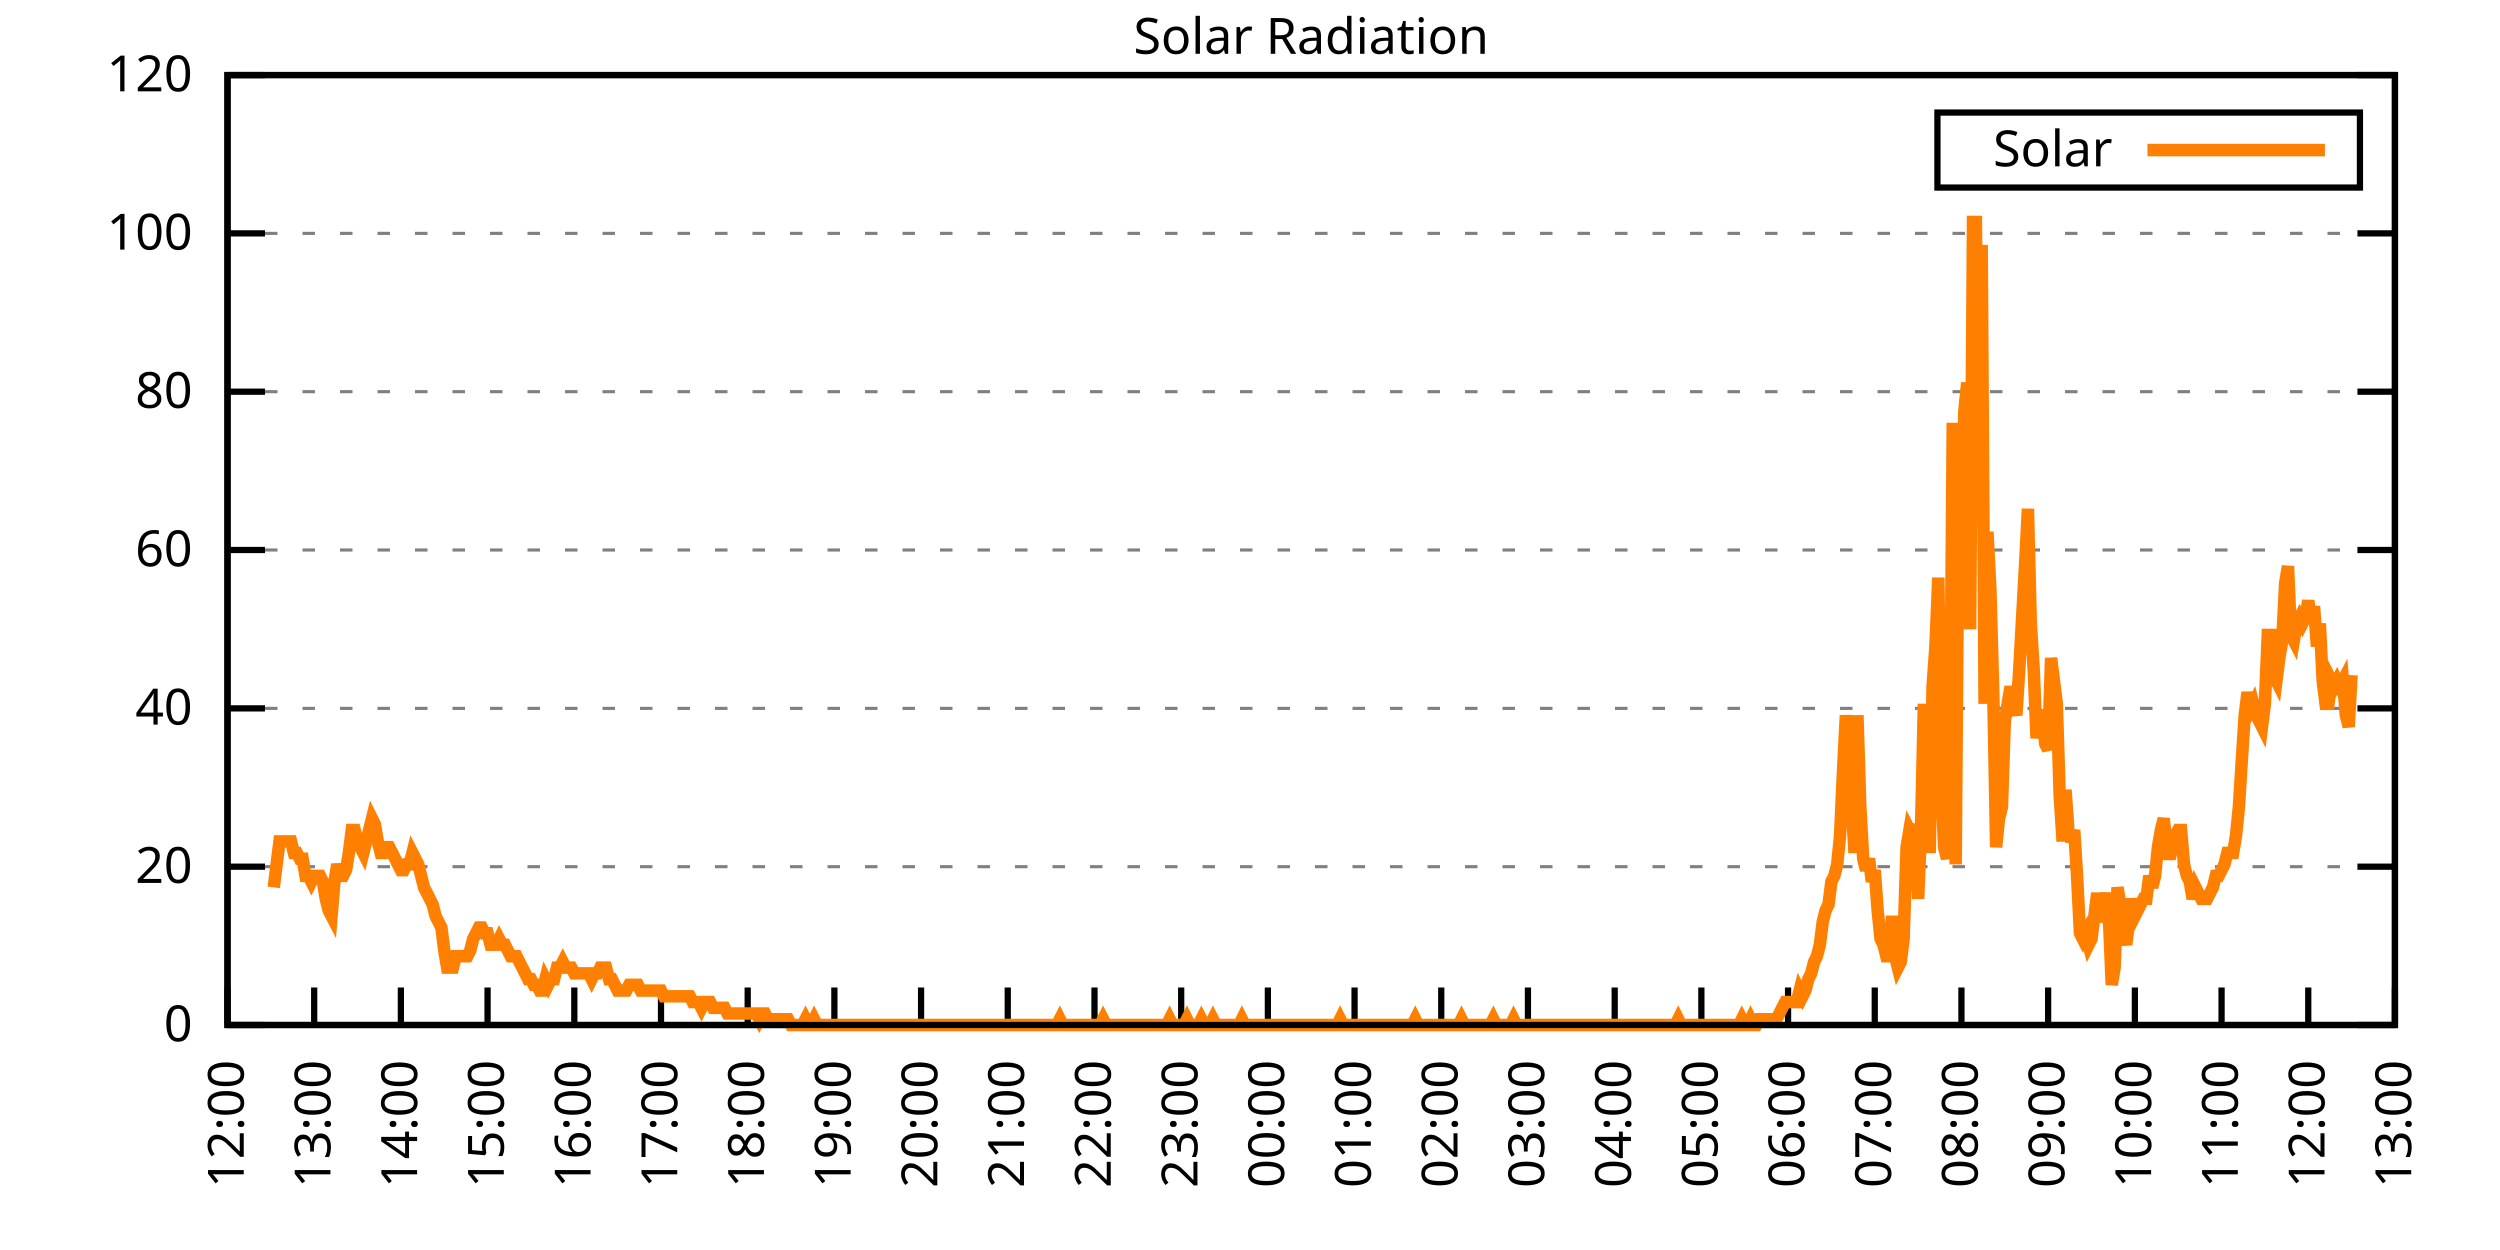
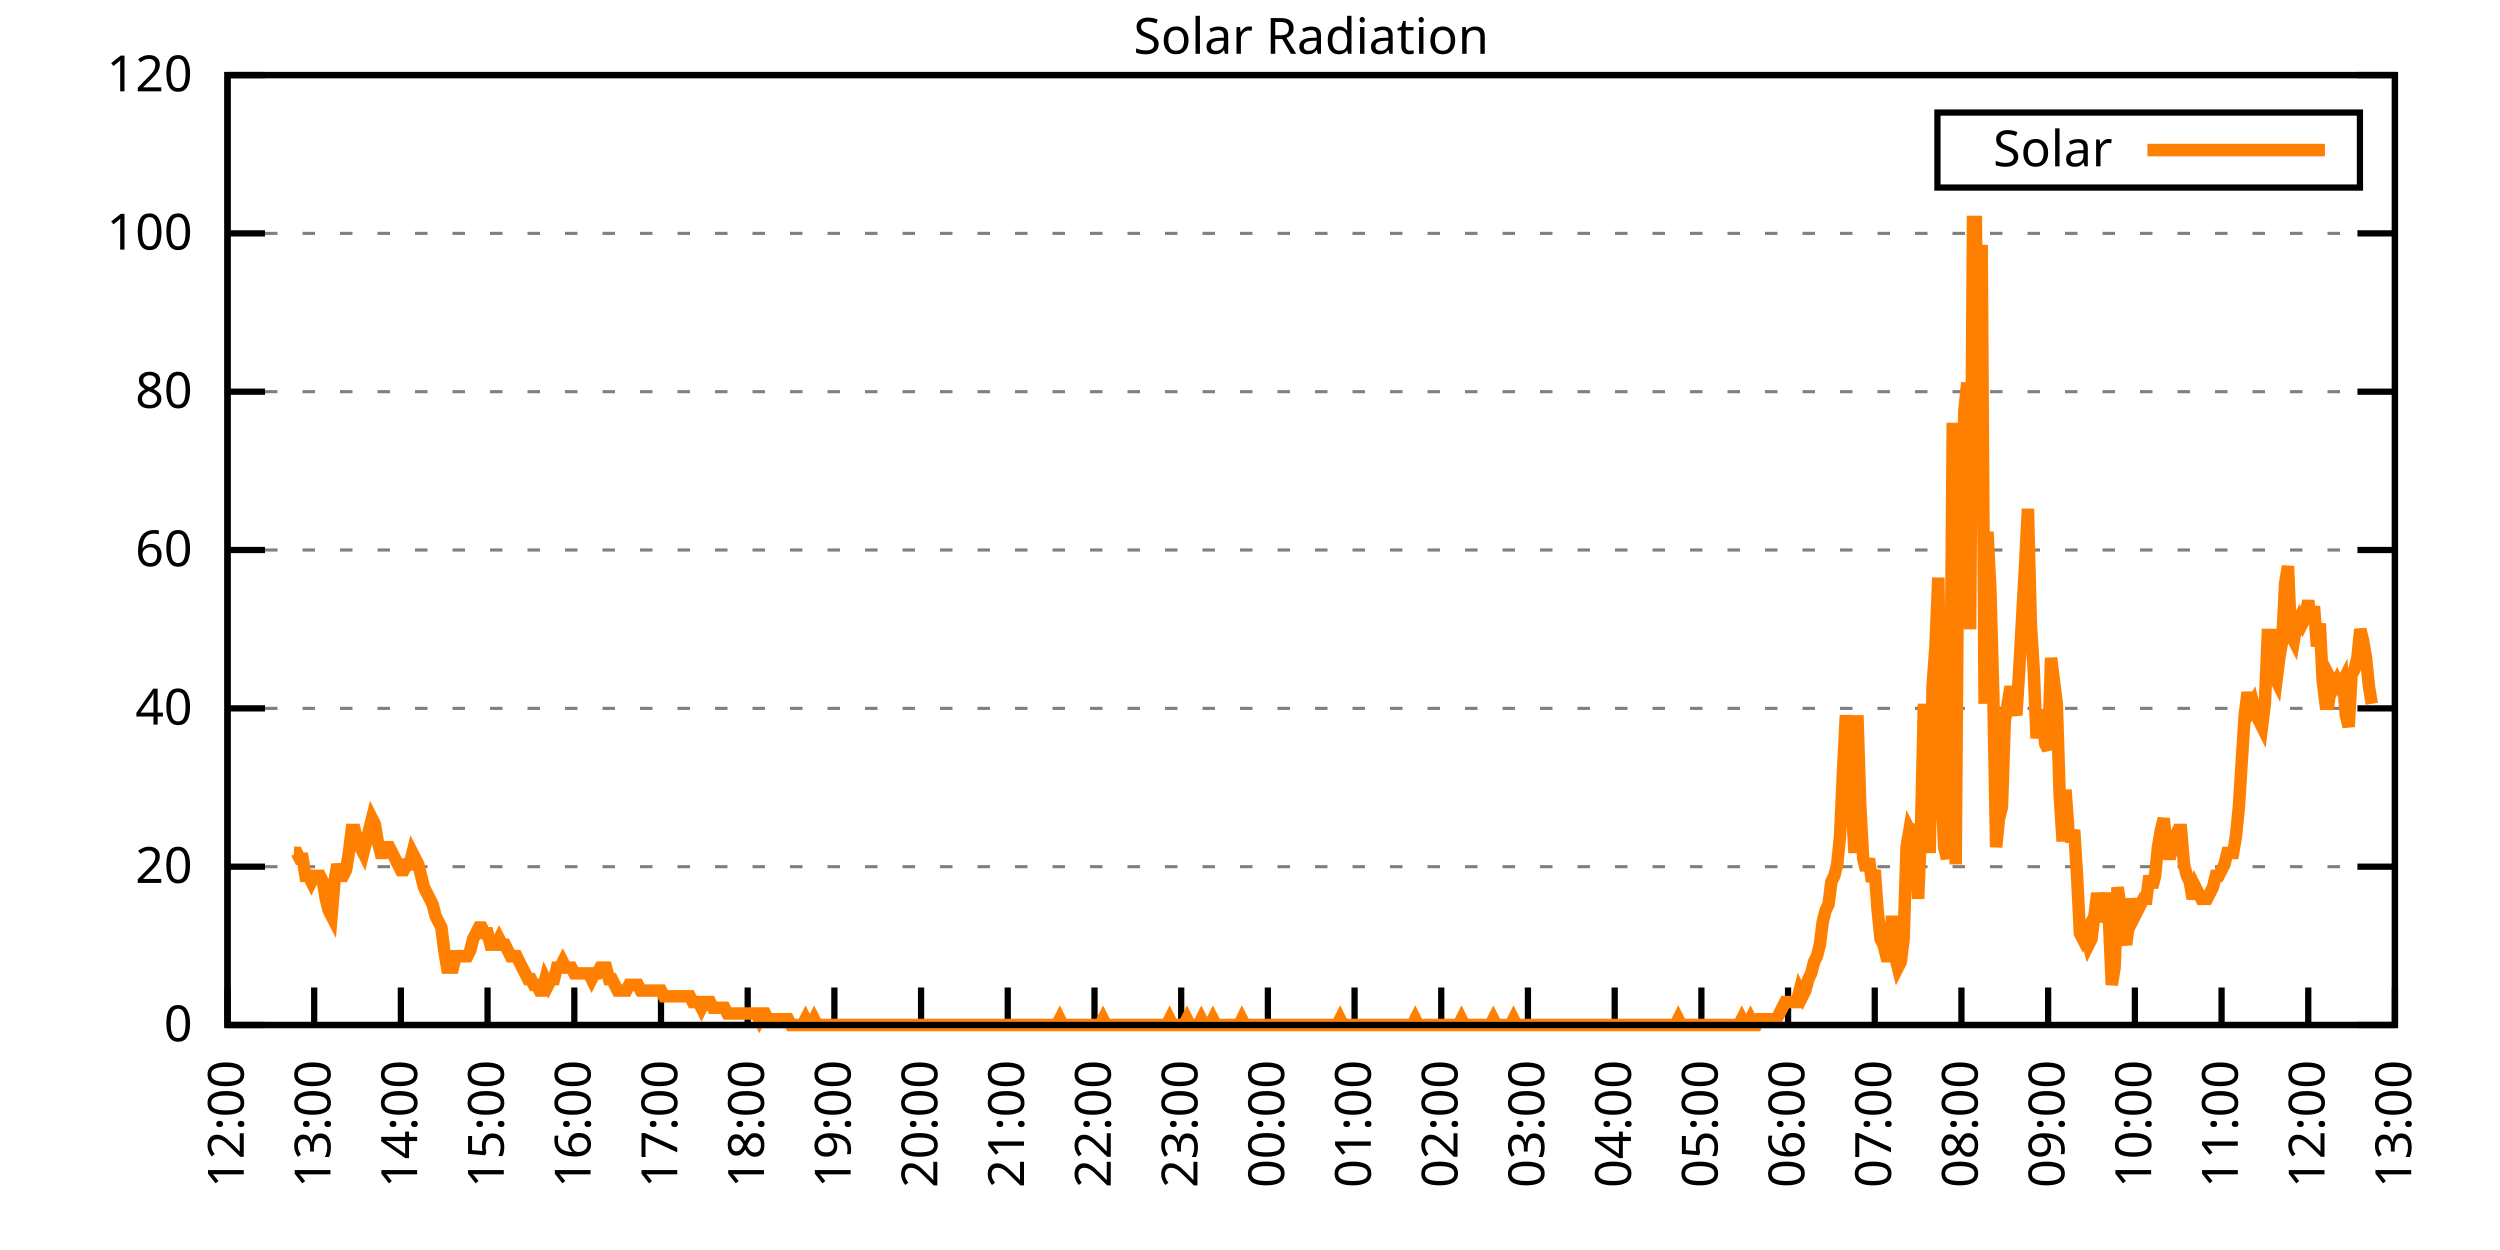
<svg xmlns="http://www.w3.org/2000/svg" xmlns:xlink="http://www.w3.org/1999/xlink" width="400" height="200" viewBox="0 0 400 200">
  <g id="gnuplot_canvas">
    <rect x="0" y="0" width="400" height="200" fill="none" />
    <defs>
      <circle id="gpDot" r="0.5" stroke-width="0.5" stroke="currentColor" />
      <path id="gpPt0" stroke-width="0.333" stroke="currentColor" d="M-1,0 h2 M0,-1 v2" />
      <path id="gpPt1" stroke-width="0.333" stroke="currentColor" d="M-1,-1 L1,1 M1,-1 L-1,1" />
      <path id="gpPt2" stroke-width="0.333" stroke="currentColor" d="M-1,0 L1,0 M0,-1 L0,1 M-1,-1 L1,1 M-1,1 L1,-1" />
      <rect id="gpPt3" stroke-width="0.333" stroke="currentColor" x="-1" y="-1" width="2" height="2" />
      <rect id="gpPt4" stroke-width="0.333" stroke="currentColor" fill="currentColor" x="-1" y="-1" width="2" height="2" />
      <circle id="gpPt5" stroke-width="0.333" stroke="currentColor" cx="0" cy="0" r="1" />
      <use xlink:href="#gpPt5" id="gpPt6" fill="currentColor" stroke="none" />
      <path id="gpPt7" stroke-width="0.333" stroke="currentColor" d="M0,-1.33 L-1.33,0.67 L1.33,0.67 z" />
      <use xlink:href="#gpPt7" id="gpPt8" fill="currentColor" stroke="none" />
      <use xlink:href="#gpPt7" id="gpPt9" stroke="currentColor" transform="rotate(180)" />
      <use xlink:href="#gpPt9" id="gpPt10" fill="currentColor" stroke="none" />
      <use xlink:href="#gpPt3" id="gpPt11" stroke="currentColor" transform="rotate(45)" />
      <use xlink:href="#gpPt11" id="gpPt12" fill="currentColor" stroke="none" />
      <path id="gpPt13" stroke-width="0.333" stroke="currentColor" d="M0,1.330 L1.265,0.411 L0.782,-1.067 L-0.782,-1.076 L-1.265,0.411 z" />
      <use xlink:href="#gpPt13" id="gpPt14" fill="currentColor" stroke="none" />
      <filter id="textbox" filterUnits="objectBoundingBox" x="0" y="0" height="1" width="1">
        <feFlood flood-color="white" flood-opacity="1" result="bgnd" />
        <feComposite in="SourceGraphic" in2="bgnd" operator="atop" />
      </filter>
      <filter id="greybox" filterUnits="objectBoundingBox" x="0" y="0" height="1" width="1">
        <feFlood flood-color="lightgrey" flood-opacity="1" result="grey" />
        <feComposite in="SourceGraphic" in2="grey" operator="atop" />
      </filter>
    </defs>
    <g fill="none" color="white" stroke="currentColor" stroke-width="1.00" stroke-linecap="butt" stroke-linejoin="miter">
</g>
    <g fill="none" color="black" stroke="currentColor" stroke-width="1.00" stroke-linecap="butt" stroke-linejoin="miter">
      <g stroke="none" shape-rendering="crispEdges">
        <polygon fill="rgb(255, 255, 255)" points="36.40,164.00 383.18,164.00 383.18,12.02 36.40,12.02 " />
      </g>
    </g>
    <g fill="none" color="black" stroke="currentColor" stroke-width="1.00" stroke-linecap="butt" stroke-linejoin="miter">
</g>
    <g fill="none" color="black" stroke="black" stroke-width="0.50" stroke-linecap="butt" stroke-linejoin="miter">
</g>
    <g fill="none" color="gray" stroke="currentColor" stroke-width="0.50" stroke-linecap="butt" stroke-linejoin="miter">
      <path stroke="gray" stroke-dasharray="2,4" class="gridline" d="M36.40,164.00 L383.19,164.00  " />
    </g>
    <g fill="none" color="gray" stroke="gray" stroke-width="1.00" stroke-linecap="butt" stroke-linejoin="miter">
</g>
    <g fill="none" color="black" stroke="currentColor" stroke-width="1.00" stroke-linecap="butt" stroke-linejoin="miter">
      <path stroke="black" d="M36.40,164.00 L42.40,164.00 M383.19,164.00 L377.19,164.00  " />
      <g transform="translate(30.80,166.60)" stroke="none" fill="black" font-family="Sans" font-size="8.00" text-anchor="end">
        <text>
          <tspan font-family="Sans"> 0</tspan>
        </text>
      </g>
    </g>
    <g fill="none" color="black" stroke="currentColor" stroke-width="1.00" stroke-linecap="butt" stroke-linejoin="miter">
</g>
    <g fill="none" color="black" stroke="black" stroke-width="0.50" stroke-linecap="butt" stroke-linejoin="miter">
</g>
    <g fill="none" color="gray" stroke="currentColor" stroke-width="0.50" stroke-linecap="butt" stroke-linejoin="miter">
      <path stroke="gray" stroke-dasharray="2,4" class="gridline" d="M36.40,138.67 L383.19,138.67  " />
    </g>
    <g fill="none" color="gray" stroke="gray" stroke-width="1.00" stroke-linecap="butt" stroke-linejoin="miter">
</g>
    <g fill="none" color="black" stroke="currentColor" stroke-width="1.00" stroke-linecap="butt" stroke-linejoin="miter">
      <path stroke="black" d="M36.40,138.67 L42.40,138.67 M383.19,138.67 L377.19,138.67  " />
      <g transform="translate(30.80,141.27)" stroke="none" fill="black" font-family="Sans" font-size="8.00" text-anchor="end">
        <text>
          <tspan font-family="Sans"> 20</tspan>
        </text>
      </g>
    </g>
    <g fill="none" color="black" stroke="currentColor" stroke-width="1.00" stroke-linecap="butt" stroke-linejoin="miter">
</g>
    <g fill="none" color="black" stroke="black" stroke-width="0.50" stroke-linecap="butt" stroke-linejoin="miter">
</g>
    <g fill="none" color="gray" stroke="currentColor" stroke-width="0.50" stroke-linecap="butt" stroke-linejoin="miter">
      <path stroke="gray" stroke-dasharray="2,4" class="gridline" d="M36.40,113.34 L383.19,113.34  " />
    </g>
    <g fill="none" color="gray" stroke="gray" stroke-width="1.00" stroke-linecap="butt" stroke-linejoin="miter">
</g>
    <g fill="none" color="black" stroke="currentColor" stroke-width="1.00" stroke-linecap="butt" stroke-linejoin="miter">
      <path stroke="black" d="M36.40,113.34 L42.40,113.34 M383.19,113.34 L377.19,113.34  " />
      <g transform="translate(30.80,115.94)" stroke="none" fill="black" font-family="Sans" font-size="8.00" text-anchor="end">
        <text>
          <tspan font-family="Sans"> 40</tspan>
        </text>
      </g>
    </g>
    <g fill="none" color="black" stroke="currentColor" stroke-width="1.00" stroke-linecap="butt" stroke-linejoin="miter">
</g>
    <g fill="none" color="black" stroke="black" stroke-width="0.50" stroke-linecap="butt" stroke-linejoin="miter">
</g>
    <g fill="none" color="gray" stroke="currentColor" stroke-width="0.50" stroke-linecap="butt" stroke-linejoin="miter">
      <path stroke="gray" stroke-dasharray="2,4" class="gridline" d="M36.40,88.00 L383.19,88.00  " />
    </g>
    <g fill="none" color="gray" stroke="gray" stroke-width="1.00" stroke-linecap="butt" stroke-linejoin="miter">
</g>
    <g fill="none" color="black" stroke="currentColor" stroke-width="1.00" stroke-linecap="butt" stroke-linejoin="miter">
      <path stroke="black" d="M36.40,88.00 L42.40,88.00 M383.19,88.00 L377.19,88.00  " />
      <g transform="translate(30.80,90.60)" stroke="none" fill="black" font-family="Sans" font-size="8.00" text-anchor="end">
        <text>
          <tspan font-family="Sans"> 60</tspan>
        </text>
      </g>
    </g>
    <g fill="none" color="black" stroke="currentColor" stroke-width="1.00" stroke-linecap="butt" stroke-linejoin="miter">
</g>
    <g fill="none" color="black" stroke="black" stroke-width="0.50" stroke-linecap="butt" stroke-linejoin="miter">
</g>
    <g fill="none" color="gray" stroke="currentColor" stroke-width="0.50" stroke-linecap="butt" stroke-linejoin="miter">
      <path stroke="gray" stroke-dasharray="2,4" class="gridline" d="M36.40,62.67 L383.19,62.67  " />
    </g>
    <g fill="none" color="gray" stroke="gray" stroke-width="1.00" stroke-linecap="butt" stroke-linejoin="miter">
</g>
    <g fill="none" color="black" stroke="currentColor" stroke-width="1.00" stroke-linecap="butt" stroke-linejoin="miter">
      <path stroke="black" d="M36.40,62.67 L42.40,62.67 M383.19,62.67 L377.19,62.67  " />
      <g transform="translate(30.80,65.27)" stroke="none" fill="black" font-family="Sans" font-size="8.00" text-anchor="end">
        <text>
          <tspan font-family="Sans"> 80</tspan>
        </text>
      </g>
    </g>
    <g fill="none" color="black" stroke="currentColor" stroke-width="1.00" stroke-linecap="butt" stroke-linejoin="miter">
</g>
    <g fill="none" color="black" stroke="black" stroke-width="0.50" stroke-linecap="butt" stroke-linejoin="miter">
</g>
    <g fill="none" color="gray" stroke="currentColor" stroke-width="0.50" stroke-linecap="butt" stroke-linejoin="miter">
      <path stroke="gray" stroke-dasharray="2,4" class="gridline" d="M36.40,37.34 L383.19,37.34  " />
    </g>
    <g fill="none" color="gray" stroke="gray" stroke-width="1.00" stroke-linecap="butt" stroke-linejoin="miter">
</g>
    <g fill="none" color="black" stroke="currentColor" stroke-width="1.00" stroke-linecap="butt" stroke-linejoin="miter">
      <path stroke="black" d="M36.40,37.34 L42.40,37.34 M383.19,37.34 L377.19,37.34  " />
      <g transform="translate(30.80,39.94)" stroke="none" fill="black" font-family="Sans" font-size="8.00" text-anchor="end">
        <text>
          <tspan font-family="Sans"> 100</tspan>
        </text>
      </g>
    </g>
    <g fill="none" color="black" stroke="currentColor" stroke-width="1.00" stroke-linecap="butt" stroke-linejoin="miter">
</g>
    <g fill="none" color="black" stroke="black" stroke-width="0.50" stroke-linecap="butt" stroke-linejoin="miter">
</g>
    <g fill="none" color="gray" stroke="currentColor" stroke-width="0.50" stroke-linecap="butt" stroke-linejoin="miter">
      <path stroke="gray" stroke-dasharray="2,4" class="gridline" d="M36.40,12.01 L383.19,12.01  " />
    </g>
    <g fill="none" color="gray" stroke="gray" stroke-width="1.00" stroke-linecap="butt" stroke-linejoin="miter">
</g>
    <g fill="none" color="black" stroke="currentColor" stroke-width="1.00" stroke-linecap="butt" stroke-linejoin="miter">
      <path stroke="black" d="M36.40,12.01 L42.40,12.01 M383.19,12.01 L377.19,12.01  " />
      <g transform="translate(30.80,14.61)" stroke="none" fill="black" font-family="Sans" font-size="8.00" text-anchor="end">
        <text>
          <tspan font-family="Sans"> 120</tspan>
        </text>
      </g>
    </g>
    <g fill="none" color="black" stroke="currentColor" stroke-width="1.00" stroke-linecap="butt" stroke-linejoin="miter">
      <path stroke="black" d="M36.40,164.00 L36.40,158.00  " />
      <g transform="translate(39.00,169.60) rotate(270.00)" stroke="none" fill="black" font-family="Sans" font-size="8.00" text-anchor="end">
        <text>
          <tspan font-family="Sans">12:00</tspan>
        </text>
      </g>
    </g>
    <g fill="none" color="black" stroke="currentColor" stroke-width="1.00" stroke-linecap="butt" stroke-linejoin="miter">
      <path stroke="black" d="M50.27,164.00 L50.27,158.00  " />
      <g transform="translate(52.87,169.60) rotate(270.00)" stroke="none" fill="black" font-family="Sans" font-size="8.00" text-anchor="end">
        <text>
          <tspan font-family="Sans">13:00</tspan>
        </text>
      </g>
    </g>
    <g fill="none" color="black" stroke="currentColor" stroke-width="1.00" stroke-linecap="butt" stroke-linejoin="miter">
      <path stroke="black" d="M64.14,164.00 L64.14,158.00  " />
      <g transform="translate(66.74,169.60) rotate(270.00)" stroke="none" fill="black" font-family="Sans" font-size="8.00" text-anchor="end">
        <text>
          <tspan font-family="Sans">14:00</tspan>
        </text>
      </g>
    </g>
    <g fill="none" color="black" stroke="currentColor" stroke-width="1.00" stroke-linecap="butt" stroke-linejoin="miter">
      <path stroke="black" d="M78.01,164.00 L78.01,158.00  " />
      <g transform="translate(80.61,169.60) rotate(270.00)" stroke="none" fill="black" font-family="Sans" font-size="8.00" text-anchor="end">
        <text>
          <tspan font-family="Sans">15:00</tspan>
        </text>
      </g>
    </g>
    <g fill="none" color="black" stroke="currentColor" stroke-width="1.00" stroke-linecap="butt" stroke-linejoin="miter">
      <path stroke="black" d="M91.89,164.00 L91.89,158.00  " />
      <g transform="translate(94.49,169.60) rotate(270.00)" stroke="none" fill="black" font-family="Sans" font-size="8.00" text-anchor="end">
        <text>
          <tspan font-family="Sans">16:00</tspan>
        </text>
      </g>
    </g>
    <g fill="none" color="black" stroke="currentColor" stroke-width="1.00" stroke-linecap="butt" stroke-linejoin="miter">
      <path stroke="black" d="M105.76,164.00 L105.76,158.00  " />
      <g transform="translate(108.36,169.60) rotate(270.00)" stroke="none" fill="black" font-family="Sans" font-size="8.00" text-anchor="end">
        <text>
          <tspan font-family="Sans">17:00</tspan>
        </text>
      </g>
    </g>
    <g fill="none" color="black" stroke="currentColor" stroke-width="1.00" stroke-linecap="butt" stroke-linejoin="miter">
      <path stroke="black" d="M119.63,164.00 L119.63,158.00  " />
      <g transform="translate(122.23,169.60) rotate(270.00)" stroke="none" fill="black" font-family="Sans" font-size="8.00" text-anchor="end">
        <text>
          <tspan font-family="Sans">18:00</tspan>
        </text>
      </g>
    </g>
    <g fill="none" color="black" stroke="currentColor" stroke-width="1.00" stroke-linecap="butt" stroke-linejoin="miter">
      <path stroke="black" d="M133.50,164.00 L133.50,158.00  " />
      <g transform="translate(136.10,169.60) rotate(270.00)" stroke="none" fill="black" font-family="Sans" font-size="8.00" text-anchor="end">
        <text>
          <tspan font-family="Sans">19:00</tspan>
        </text>
      </g>
    </g>
    <g fill="none" color="black" stroke="currentColor" stroke-width="1.00" stroke-linecap="butt" stroke-linejoin="miter">
      <path stroke="black" d="M147.37,164.00 L147.37,158.00  " />
      <g transform="translate(149.97,169.60) rotate(270.00)" stroke="none" fill="black" font-family="Sans" font-size="8.00" text-anchor="end">
        <text>
          <tspan font-family="Sans">20:00</tspan>
        </text>
      </g>
    </g>
    <g fill="none" color="black" stroke="currentColor" stroke-width="1.00" stroke-linecap="butt" stroke-linejoin="miter">
      <path stroke="black" d="M161.24,164.00 L161.24,158.00  " />
      <g transform="translate(163.84,169.60) rotate(270.00)" stroke="none" fill="black" font-family="Sans" font-size="8.00" text-anchor="end">
        <text>
          <tspan font-family="Sans">21:00</tspan>
        </text>
      </g>
    </g>
    <g fill="none" color="black" stroke="currentColor" stroke-width="1.00" stroke-linecap="butt" stroke-linejoin="miter">
      <path stroke="black" d="M175.12,164.00 L175.12,158.00  " />
      <g transform="translate(177.72,169.60) rotate(270.00)" stroke="none" fill="black" font-family="Sans" font-size="8.00" text-anchor="end">
        <text>
          <tspan font-family="Sans">22:00</tspan>
        </text>
      </g>
    </g>
    <g fill="none" color="black" stroke="currentColor" stroke-width="1.00" stroke-linecap="butt" stroke-linejoin="miter">
      <path stroke="black" d="M188.99,164.00 L188.99,158.00  " />
      <g transform="translate(191.59,169.60) rotate(270.00)" stroke="none" fill="black" font-family="Sans" font-size="8.00" text-anchor="end">
        <text>
          <tspan font-family="Sans">23:00</tspan>
        </text>
      </g>
    </g>
    <g fill="none" color="black" stroke="currentColor" stroke-width="1.00" stroke-linecap="butt" stroke-linejoin="miter">
      <path stroke="black" d="M202.86,164.00 L202.86,158.00  " />
      <g transform="translate(205.46,169.60) rotate(270.00)" stroke="none" fill="black" font-family="Sans" font-size="8.00" text-anchor="end">
        <text>
          <tspan font-family="Sans">00:00</tspan>
        </text>
      </g>
    </g>
    <g fill="none" color="black" stroke="currentColor" stroke-width="1.00" stroke-linecap="butt" stroke-linejoin="miter">
      <path stroke="black" d="M216.73,164.00 L216.73,158.00  " />
      <g transform="translate(219.33,169.60) rotate(270.00)" stroke="none" fill="black" font-family="Sans" font-size="8.00" text-anchor="end">
        <text>
          <tspan font-family="Sans">01:00</tspan>
        </text>
      </g>
    </g>
    <g fill="none" color="black" stroke="currentColor" stroke-width="1.00" stroke-linecap="butt" stroke-linejoin="miter">
      <path stroke="black" d="M230.60,164.00 L230.60,158.00  " />
      <g transform="translate(233.20,169.60) rotate(270.00)" stroke="none" fill="black" font-family="Sans" font-size="8.00" text-anchor="end">
        <text>
          <tspan font-family="Sans">02:00</tspan>
        </text>
      </g>
    </g>
    <g fill="none" color="black" stroke="currentColor" stroke-width="1.00" stroke-linecap="butt" stroke-linejoin="miter">
      <path stroke="black" d="M244.47,164.00 L244.47,158.00  " />
      <g transform="translate(247.07,169.60) rotate(270.00)" stroke="none" fill="black" font-family="Sans" font-size="8.00" text-anchor="end">
        <text>
          <tspan font-family="Sans">03:00</tspan>
        </text>
      </g>
    </g>
    <g fill="none" color="black" stroke="currentColor" stroke-width="1.00" stroke-linecap="butt" stroke-linejoin="miter">
      <path stroke="black" d="M258.35,164.00 L258.35,158.00  " />
      <g transform="translate(260.95,169.60) rotate(270.00)" stroke="none" fill="black" font-family="Sans" font-size="8.00" text-anchor="end">
        <text>
          <tspan font-family="Sans">04:00</tspan>
        </text>
      </g>
    </g>
    <g fill="none" color="black" stroke="currentColor" stroke-width="1.00" stroke-linecap="butt" stroke-linejoin="miter">
      <path stroke="black" d="M272.22,164.00 L272.22,158.00  " />
      <g transform="translate(274.82,169.60) rotate(270.00)" stroke="none" fill="black" font-family="Sans" font-size="8.00" text-anchor="end">
        <text>
          <tspan font-family="Sans">05:00</tspan>
        </text>
      </g>
    </g>
    <g fill="none" color="black" stroke="currentColor" stroke-width="1.00" stroke-linecap="butt" stroke-linejoin="miter">
      <path stroke="black" d="M286.09,164.00 L286.09,158.00  " />
      <g transform="translate(288.69,169.60) rotate(270.00)" stroke="none" fill="black" font-family="Sans" font-size="8.00" text-anchor="end">
        <text>
          <tspan font-family="Sans">06:00</tspan>
        </text>
      </g>
    </g>
    <g fill="none" color="black" stroke="currentColor" stroke-width="1.00" stroke-linecap="butt" stroke-linejoin="miter">
      <path stroke="black" d="M299.96,164.00 L299.96,158.00  " />
      <g transform="translate(302.56,169.60) rotate(270.00)" stroke="none" fill="black" font-family="Sans" font-size="8.00" text-anchor="end">
        <text>
          <tspan font-family="Sans">07:00</tspan>
        </text>
      </g>
    </g>
    <g fill="none" color="black" stroke="currentColor" stroke-width="1.00" stroke-linecap="butt" stroke-linejoin="miter">
      <path stroke="black" d="M313.83,164.00 L313.83,158.00  " />
      <g transform="translate(316.43,169.60) rotate(270.00)" stroke="none" fill="black" font-family="Sans" font-size="8.00" text-anchor="end">
        <text>
          <tspan font-family="Sans">08:00</tspan>
        </text>
      </g>
    </g>
    <g fill="none" color="black" stroke="currentColor" stroke-width="1.00" stroke-linecap="butt" stroke-linejoin="miter">
      <path stroke="black" d="M327.70,164.00 L327.70,158.00  " />
      <g transform="translate(330.30,169.60) rotate(270.00)" stroke="none" fill="black" font-family="Sans" font-size="8.00" text-anchor="end">
        <text>
          <tspan font-family="Sans">09:00</tspan>
        </text>
      </g>
    </g>
    <g fill="none" color="black" stroke="currentColor" stroke-width="1.00" stroke-linecap="butt" stroke-linejoin="miter">
      <path stroke="black" d="M341.58,164.00 L341.58,158.00  " />
      <g transform="translate(344.18,169.60) rotate(270.00)" stroke="none" fill="black" font-family="Sans" font-size="8.00" text-anchor="end">
        <text>
          <tspan font-family="Sans">10:00</tspan>
        </text>
      </g>
    </g>
    <g fill="none" color="black" stroke="currentColor" stroke-width="1.00" stroke-linecap="butt" stroke-linejoin="miter">
      <path stroke="black" d="M355.45,164.00 L355.45,158.00  " />
      <g transform="translate(358.05,169.60) rotate(270.00)" stroke="none" fill="black" font-family="Sans" font-size="8.00" text-anchor="end">
        <text>
          <tspan font-family="Sans">11:00</tspan>
        </text>
      </g>
    </g>
    <g fill="none" color="black" stroke="currentColor" stroke-width="1.00" stroke-linecap="butt" stroke-linejoin="miter">
      <path stroke="black" d="M369.32,164.00 L369.32,158.00  " />
      <g transform="translate(371.92,169.60) rotate(270.00)" stroke="none" fill="black" font-family="Sans" font-size="8.00" text-anchor="end">
        <text>
          <tspan font-family="Sans">12:00</tspan>
        </text>
      </g>
    </g>
    <g fill="none" color="black" stroke="currentColor" stroke-width="1.00" stroke-linecap="butt" stroke-linejoin="miter">
      <path stroke="black" d="M383.19,164.00 L383.19,158.00  " />
      <g transform="translate(385.79,169.60) rotate(270.00)" stroke="none" fill="black" font-family="Sans" font-size="8.00" text-anchor="end">
        <text>
          <tspan font-family="Sans">13:00</tspan>
        </text>
      </g>
    </g>
    <g fill="none" color="black" stroke="currentColor" stroke-width="1.00" stroke-linecap="butt" stroke-linejoin="miter">
</g>
    <g fill="none" color="black" stroke="currentColor" stroke-width="1.00" stroke-linecap="butt" stroke-linejoin="miter">
      <path stroke="black" d="M36.40,12.01 L36.40,164.00 L383.19,164.00 L383.19,12.01 L36.40,12.01 Z  " />
    </g>
    <g fill="none" color="black" stroke="currentColor" stroke-width="1.00" stroke-linecap="butt" stroke-linejoin="miter">
</g>
    <g fill="none" color="black" stroke="currentColor" stroke-width="1.00" stroke-linecap="butt" stroke-linejoin="miter">
      <path stroke="black" d="M309.99,30.01 L309.99,18.01 L377.59,18.01 L377.59,30.01 L309.99,30.01 Z  " />
    </g>
    <g id="Solar_Radiation_plot_1">
      <g fill="none" color="white" stroke="black" stroke-width="2.00" stroke-linecap="butt" stroke-linejoin="miter">
</g>
      <g fill="none" color="black" stroke="currentColor" stroke-width="2.00" stroke-linecap="butt" stroke-linejoin="miter">
        <g transform="translate(337.99,26.61)" stroke="none" fill="black" font-family="Sans" font-size="8.00" text-anchor="end">
          <text>
            <tspan font-family="Sans">Solar</tspan>
          </text>
        </g>
      </g>
      <g fill="none" color="black" stroke="currentColor" stroke-width="2.00" stroke-linecap="butt" stroke-linejoin="miter">
-         <path stroke="rgb(255, 127,   0)" d="M343.59,24.01 L371.99,24.01 M43.80,141.98 L44.26,138.30 L44.72,134.63 L45.19,134.63 L45.65,134.63 L46.11,134.63   L46.57,134.63 L47.03,136.47 L47.50,136.47 L47.96,137.39 L48.42,137.39 L48.88,140.14 L49.35,140.14 L49.81,141.06   L50.27,140.14 L50.73,140.14 L51.20,140.14 L51.66,141.06 L52.12,143.81 L52.58,145.65 L53.05,146.56 L53.51,141.06   L53.97,138.30 L54.43,140.14 L54.90,140.14 L55.36,139.22 L55.82,136.47 L56.28,132.80 L56.75,132.80 L57.21,134.63   L57.67,135.55 L58.13,136.47 L58.59,134.63 L59.06,132.80 L59.52,130.96 L59.98,131.88 L60.44,134.63 L60.91,136.47   L61.37,136.47 L61.83,135.55 L62.29,135.55 L62.76,136.47 L63.22,137.39 L63.68,138.30 L64.14,139.22 L64.61,139.22   L65.07,138.30 L65.53,138.30 L65.99,136.47 L66.46,137.39 L66.92,138.30 L67.38,140.14 L67.84,141.98 L68.30,142.89   L68.77,143.81 L69.23,144.73 L69.69,146.56 L70.15,147.48 L70.62,148.40 L71.08,152.07 L71.54,154.82 L72.00,154.82   L72.47,154.82 L72.93,152.99 L73.39,152.99 L73.85,152.99 L74.32,152.99 L74.78,152.99 L75.24,152.07 L75.70,150.23   L76.17,149.32 L76.63,148.40 L77.09,148.40 L77.55,149.32 L78.01,149.32 L78.48,151.15 L78.94,151.15 L79.40,151.15   L79.86,150.23 L80.33,151.15 L80.79,151.15 L81.25,152.07 L81.71,152.99 L82.18,152.99 L82.64,152.99 L83.10,153.91   L83.56,154.82 L84.03,155.74 L84.49,156.66 L84.95,156.66 L85.41,157.58 L85.88,157.58 L86.34,158.49 L86.80,158.49   L87.26,156.66 L87.72,157.58 L88.19,156.66 L88.65,156.66 L89.11,154.82 L89.57,154.82 L90.04,153.91 L90.50,154.82   L90.96,154.82 L91.42,154.82 L91.89,155.74 L92.35,155.74 L92.81,155.74 L93.27,155.74 L93.74,155.74 L94.20,155.74   L94.66,156.66 L95.12,155.74 L95.59,155.74 L96.05,154.82 L96.51,154.82 L96.97,154.82 L97.44,156.66 L97.90,156.66   L98.36,157.58 L98.82,158.49 L99.28,158.49 L99.75,158.49 L100.21,158.49 L100.67,157.58 L101.13,157.58 L101.60,157.58   L102.06,157.58 L102.52,158.49 L102.98,158.49 L103.45,158.49 L103.91,158.49 L104.37,158.49 L104.83,158.49 L105.30,158.49   L105.76,158.49 L106.22,159.41 L106.68,159.41 L107.15,159.41 L107.61,159.41 L108.07,159.41 L108.53,159.41 L108.99,159.41   L109.46,159.41 L109.92,159.41 L110.38,159.41 L110.84,160.33 L111.31,160.33 L111.77,160.33 L112.23,161.25 L112.69,160.33   L113.16,160.33 L113.62,160.33 L114.08,161.25 L114.54,161.25 L115.01,161.25 L115.47,161.25 L115.93,161.25 L116.39,162.16   L116.86,162.16 L117.32,162.16 L117.78,162.16 L118.24,162.16 L118.70,162.16 L119.17,162.16 L119.63,162.16 L120.09,162.16   L120.55,162.16 L121.02,162.16 L121.48,163.08 L121.94,162.16 L122.40,162.16 L122.87,163.08 L123.33,163.08 L123.79,163.08   L124.25,163.08 L124.72,163.08 L125.18,163.08 L125.64,163.08 L126.10,163.08 L126.57,164.00 L127.03,164.00 L127.49,164.00   L127.95,164.00 L128.41,164.00 L128.88,163.08 L129.34,164.00 L129.80,164.00 L130.26,163.08 L130.73,164.00 L131.19,164.00   L131.65,164.00 L132.11,164.00 L132.58,164.00 L133.04,164.00 L133.50,164.00 L133.96,164.00 L134.43,164.00 L134.89,164.00   L135.35,164.00 L135.81,164.00 L136.28,164.00 L136.74,164.00 L137.20,164.00 L137.66,164.00 L138.13,164.00 L138.59,164.00   L139.05,164.00 L139.51,164.00 L139.97,164.00 L140.44,164.00 L140.90,164.00 L141.36,164.00 L141.82,164.00 L142.29,164.00   L142.75,164.00 L143.21,164.00 L143.67,164.00 L144.14,164.00 L144.60,164.00 L145.06,164.00 L145.52,164.00 L145.99,164.00   L146.45,164.00 L146.91,164.00 L147.37,164.00 L147.84,164.00 L148.30,164.00 L148.76,164.00 L149.22,164.00 L149.68,164.00   L150.15,164.00 L150.61,164.00 L151.07,164.00 L151.53,164.00 L152.00,164.00 L152.46,164.00 L152.92,164.00 L153.38,164.00   L153.85,164.00 L154.31,164.00 L154.77,164.00 L155.23,164.00 L155.70,164.00 L156.16,164.00 L156.62,164.00 L157.08,164.00   L157.55,164.00 L158.01,164.00 L158.47,164.00 L158.93,164.00 L159.39,164.00 L159.86,164.00 L160.32,164.00 L160.78,164.00   L161.24,164.00 L161.71,164.00 L162.17,164.00 L162.63,164.00 L163.09,164.00 L163.56,164.00 L164.02,164.00 L164.48,164.00   L164.94,164.00 L165.41,164.00 L165.87,164.00 L166.33,164.00 L166.79,164.00 L167.26,164.00 L167.72,164.00 L168.18,164.00   L168.64,164.00 L169.10,164.00 L169.57,163.08 L170.03,164.00 L170.49,164.00 L170.95,164.00 L171.42,164.00 L171.88,164.00   L172.34,164.00 L172.80,164.00 L173.27,164.00 L173.73,164.00 L174.19,164.00 L174.65,164.00 L175.12,164.00 L175.58,164.00   L176.04,164.00 L176.50,163.08 L176.97,164.00 L177.43,164.00 L177.89,164.00 L178.35,164.00 L178.82,164.00 L179.28,164.00   L179.74,164.00 L180.20,164.00 L180.66,164.00 L181.13,164.00 L181.59,164.00 L182.05,164.00 L182.51,164.00 L182.98,164.00   L183.44,164.00 L183.90,164.00 L184.36,164.00 L184.83,164.00 L185.29,164.00 L185.75,164.00 L186.21,164.00 L186.68,164.00   L187.14,163.08 L187.60,164.00 L188.06,164.00 L188.53,164.00 L188.99,164.00 L189.45,164.00 L189.91,163.08 L190.37,164.00   L190.84,164.00 L191.30,164.00 L191.76,164.00 L192.22,163.08 L192.69,164.00 L193.15,164.00 L193.61,164.00 L194.07,163.08   L194.54,164.00 L195.00,164.00 L195.46,164.00 L195.92,164.00 L196.39,164.00 L196.85,164.00 L197.31,164.00 L197.77,164.00   L198.24,164.00 L198.70,163.08 L199.16,164.00 L199.62,164.00 L200.08,164.00 L200.55,164.00 L201.01,164.00 L201.47,164.00   L201.93,164.00 L202.40,164.00 L202.86,164.00 L203.32,164.00 L203.78,164.00 L204.25,164.00 L204.71,164.00 L205.17,164.00   L205.63,164.00 L206.10,164.00 L206.56,164.00 L207.02,164.00 L207.48,164.00 L207.95,164.00 L208.41,164.00 L208.87,164.00   L209.33,164.00 L209.80,164.00 L210.26,164.00 L210.72,164.00 L211.18,164.00 L211.64,164.00 L212.11,164.00 L212.57,164.00   L213.03,164.00 L213.49,164.00 L213.96,164.00 L214.42,163.08 L214.88,164.00 L215.34,164.00 L215.81,164.00 L216.27,164.00   L216.73,164.00 L217.19,164.00 L217.66,164.00 L218.12,164.00 L218.58,164.00 L219.04,164.00 L219.51,164.00 L219.97,164.00   L220.43,164.00 L220.89,164.00 L221.35,164.00 L221.82,164.00 L222.28,164.00 L222.74,164.00 L223.20,164.00 L223.67,164.00   L224.13,164.00 L224.59,164.00 L225.05,164.00 L225.52,164.00 L225.98,164.00 L226.44,163.08 L226.90,164.00 L227.37,164.00   L227.83,164.00 L228.29,164.00 L228.75,164.00 L229.22,164.00 L229.68,164.00 L230.14,164.00 L230.60,164.00 L231.06,164.00   L231.53,164.00 L231.99,164.00 L232.45,164.00 L232.91,164.00 L233.38,164.00 L233.84,163.08 L234.30,164.00 L234.76,164.00   L235.23,164.00 L235.69,164.00 L236.15,164.00 L236.61,164.00 L237.08,164.00 L237.54,164.00 L238.00,164.00 L238.46,164.00   L238.93,163.08 L239.39,164.00 L239.85,164.00 L240.31,164.00 L240.77,164.00 L241.24,164.00 L241.70,164.00 L242.16,163.08   L242.62,164.00 L243.09,164.00 L243.55,164.00 L244.01,164.00 L244.47,164.00 L244.94,164.00 L245.40,164.00 L245.86,164.00   L246.32,164.00 L246.79,164.00 L247.25,164.00 L247.71,164.00 L248.17,164.00 L248.64,164.00 L249.10,164.00 L249.56,164.00   L250.02,164.00 L250.49,164.00 L250.95,164.00 L251.41,164.00 L251.87,164.00 L252.33,164.00 L252.80,164.00 L253.26,164.00   L253.72,164.00 L254.18,164.00 L254.65,164.00 L255.11,164.00 L255.57,164.00 L256.03,164.00 L256.50,164.00 L256.96,164.00   L257.42,164.00 L257.88,164.00 L258.35,164.00 L258.81,164.00 L259.27,164.00 L259.73,164.00 L260.20,164.00 L260.66,164.00   L261.12,164.00 L261.58,164.00 L262.04,164.00 L262.51,164.00 L262.97,164.00 L263.43,164.00 L263.89,164.00 L264.36,164.00   L264.82,164.00 L265.28,164.00 L265.74,164.00 L266.21,164.00 L266.67,164.00 L267.13,164.00 L267.59,164.00 L268.06,164.00   L268.52,163.08 L268.98,164.00 L269.44,164.00 L269.91,164.00 L270.37,164.00 L270.83,164.00 L271.29,164.00 L271.75,164.00   L272.22,164.00 L272.68,164.00 L273.14,164.00 L273.60,164.00 L274.07,164.00 L274.53,164.00 L274.99,164.00 L275.45,164.00   L275.92,164.00 L276.38,164.00 L276.84,164.00 L277.30,164.00 L277.77,164.00 L278.23,164.00 L278.69,163.08 L279.15,164.00   L279.62,164.00 L280.08,163.08 L280.54,164.00 L281.00,164.00 L281.46,163.08 L281.93,163.08 L282.39,163.08 L282.85,163.08   L283.31,163.08 L283.78,163.08 L284.24,163.08 L284.70,162.16 L285.16,161.25 L285.63,160.33 L286.09,160.33 L286.55,160.33   L287.01,160.33 L287.48,160.33 L287.94,158.49 L288.40,159.41 L288.86,158.49 L289.33,156.66 L289.79,155.74 L290.25,153.91   L290.71,152.99 L291.18,151.15 L291.64,147.48 L292.10,145.65 L292.56,144.73 L293.02,141.06 L293.49,140.14 L293.95,138.30   L294.41,133.72 L294.87,123.62 L295.34,114.44 L295.80,121.79 L296.26,128.21 L296.72,136.47 L297.19,114.44 L297.65,129.13   L298.11,137.39 L298.57,139.22 L299.04,137.39 L299.50,141.06 L299.96,139.22 L300.42,145.65 L300.89,150.23 L301.35,151.15   L301.81,152.99 L302.27,152.99 L302.73,146.56 L303.20,152.99 L303.66,154.82 L304.12,153.91 L304.58,150.23 L305.05,135.55   L305.51,132.80 L305.97,133.72 L306.43,131.88 L306.90,143.81 L307.36,132.80 L307.82,112.61 L308.28,129.13 L308.75,136.47   L309.21,109.86 L309.67,103.43 L310.13,92.42 L310.60,125.46 L311.06,135.55 L311.52,137.39 L311.98,126.37 L312.44,67.64   L312.91,138.30 L313.37,77.74 L313.83,87.83 L314.29,65.81 L314.76,61.22 L315.22,100.68 L315.68,35.52 L316.14,35.52   L316.61,74.98 L317.07,39.19 L317.53,112.61 L317.99,85.08 L318.46,94.26 L318.92,110.77 L319.38,135.55 L319.84,130.96   L320.31,129.13 L320.77,115.36 L321.23,112.61 L321.69,109.86 L322.15,112.61 L322.62,114.44 L323.08,107.10 L323.54,98.84   L324.00,90.59 L324.47,81.41 L324.93,99.76 L325.39,107.10 L325.85,118.12 L326.32,114.44 L326.78,114.44 L327.24,119.03   L327.70,119.95 L328.17,105.27 L328.63,108.94 L329.09,112.61 L329.55,127.29 L330.02,134.63 L330.48,126.37 L330.94,132.80   L331.40,134.63 L331.87,132.80 L332.33,140.14 L332.79,149.32 L333.25,150.23 L333.71,149.32 L334.18,151.15 L334.64,150.23   L335.10,146.56 L335.56,142.89 L336.03,147.48 L336.49,145.65 L336.95,142.89 L337.41,146.56 L337.88,157.58 L338.34,154.82   L338.80,141.98 L339.26,144.73 L339.73,149.32 L340.19,151.15 L340.65,147.48 L341.11,143.81 L341.58,146.56 L342.04,145.65   L342.50,144.73 L342.96,143.81 L343.42,143.81 L343.89,140.14 L344.35,141.98 L344.81,140.14 L345.27,135.55 L345.74,132.80   L346.20,130.96 L346.66,135.55 L347.12,137.39 L347.59,135.55 L348.05,133.72 L348.51,132.80 L348.97,132.80 L349.44,138.30   L349.90,140.14 L350.36,141.06 L350.82,143.81 L351.29,141.98 L351.75,142.89 L352.21,143.81 L352.67,143.81 L353.13,143.81   L353.60,142.89 L354.06,141.98 L354.52,140.14 L354.98,140.14 L355.45,139.22 L355.91,138.30 L356.37,136.47 L356.83,136.47   L357.30,136.47 L357.76,133.72 L358.22,129.13 L358.68,121.79 L359.15,114.44 L359.61,110.77 L360.07,113.53 L360.53,112.61   L361.00,114.44 L361.46,115.36 L361.92,116.28 L362.38,112.61 L362.84,101.60 L363.31,101.60 L363.77,108.02 L364.23,108.94   L364.69,105.27 L365.16,102.51 L365.62,93.34 L366.08,90.59 L366.54,101.60 L367.01,102.51 L367.47,99.76 L367.93,98.84   L368.39,99.76 L368.86,98.84 L369.32,96.09 L369.78,99.76 L370.24,97.01 L370.71,103.43 L371.17,99.76 L371.63,108.94   L372.09,112.61 L372.56,112.61 L373.02,108.94 L373.48,109.86 L373.94,108.94 L374.40,109.86 L374.87,108.94 L375.33,114.44   L375.79,116.28 L376.25,108.02  " />
+         <path stroke="rgb(255, 127,   0)" d="M343.59,24.01 L371.99,24.01 M47.03,136.47 L47.50,136.47 L47.96,137.39 L48.42,137.39 L48.88,140.14 L49.35,140.14   L49.81,141.06 L50.27,140.14 L50.73,140.14 L51.20,140.14 L51.66,141.06 L52.12,143.81 L52.58,145.65 L53.05,146.56   L53.51,141.06 L53.97,138.30 L54.43,140.14 L54.90,140.14 L55.36,139.22 L55.82,136.47 L56.28,132.80 L56.75,132.80   L57.21,134.63 L57.67,135.55 L58.13,136.47 L58.59,134.63 L59.06,132.80 L59.52,130.96 L59.98,131.88 L60.44,134.63   L60.91,136.47 L61.37,136.47 L61.83,135.55 L62.29,135.55 L62.76,136.47 L63.22,137.39 L63.68,138.30 L64.14,139.22   L64.61,139.22 L65.07,138.30 L65.53,138.30 L65.99,136.47 L66.46,137.39 L66.92,138.30 L67.38,140.14 L67.84,141.98   L68.30,142.89 L68.77,143.81 L69.23,144.73 L69.69,146.56 L70.15,147.48 L70.62,148.40 L71.08,152.07 L71.54,154.82   L72.00,154.82 L72.47,154.82 L72.93,152.99 L73.39,152.99 L73.85,152.99 L74.32,152.99 L74.78,152.99 L75.24,152.07   L75.70,150.23 L76.17,149.32 L76.63,148.40 L77.09,148.40 L77.55,149.32 L78.01,149.32 L78.48,151.15 L78.94,151.15   L79.40,151.15 L79.86,150.23 L80.33,151.15 L80.79,151.15 L81.25,152.07 L81.71,152.99 L82.18,152.99 L82.64,152.99   L83.10,153.91 L83.56,154.82 L84.03,155.74 L84.49,156.66 L84.95,156.66 L85.41,157.58 L85.88,157.58 L86.34,158.49   L86.80,158.49 L87.26,156.66 L87.72,157.58 L88.19,156.66 L88.65,156.66 L89.11,154.82 L89.57,154.82 L90.04,153.91   L90.50,154.82 L90.96,154.82 L91.42,154.82 L91.89,155.74 L92.35,155.74 L92.81,155.74 L93.27,155.74 L93.74,155.74   L94.20,155.74 L94.66,156.66 L95.12,155.74 L95.59,155.74 L96.05,154.82 L96.51,154.82 L96.97,154.82 L97.44,156.66   L97.90,156.66 L98.36,157.58 L98.82,158.49 L99.28,158.49 L99.75,158.49 L100.21,158.49 L100.67,157.58 L101.13,157.58   L101.60,157.58 L102.06,157.58 L102.52,158.49 L102.98,158.49 L103.45,158.49 L103.91,158.49 L104.37,158.49 L104.83,158.49   L105.30,158.49 L105.76,158.49 L106.22,159.41 L106.68,159.41 L107.15,159.41 L107.61,159.41 L108.07,159.41 L108.53,159.41   L108.99,159.41 L109.46,159.41 L109.92,159.41 L110.38,159.41 L110.84,160.33 L111.31,160.33 L111.77,160.33 L112.23,161.25   L112.69,160.33 L113.16,160.33 L113.62,160.33 L114.08,161.25 L114.54,161.25 L115.01,161.25 L115.47,161.25 L115.93,161.25   L116.39,162.16 L116.86,162.16 L117.32,162.16 L117.78,162.16 L118.24,162.16 L118.70,162.16 L119.17,162.16 L119.63,162.16   L120.09,162.16 L120.55,162.16 L121.02,162.16 L121.48,163.08 L121.94,162.16 L122.40,162.16 L122.87,163.08 L123.33,163.08   L123.79,163.08 L124.25,163.08 L124.72,163.08 L125.18,163.08 L125.64,163.08 L126.10,163.08 L126.57,164.00 L127.03,164.00   L127.49,164.00 L127.95,164.00 L128.41,164.00 L128.88,163.08 L129.34,164.00 L129.80,164.00 L130.26,163.08 L130.73,164.00   L131.19,164.00 L131.65,164.00 L132.11,164.00 L132.58,164.00 L133.04,164.00 L133.50,164.00 L133.96,164.00 L134.43,164.00   L134.89,164.00 L135.35,164.00 L135.81,164.00 L136.28,164.00 L136.74,164.00 L137.20,164.00 L137.66,164.00 L138.13,164.00   L138.59,164.00 L139.05,164.00 L139.51,164.00 L139.97,164.00 L140.44,164.00 L140.90,164.00 L141.36,164.00 L141.82,164.00   L142.29,164.00 L142.75,164.00 L143.21,164.00 L143.67,164.00 L144.14,164.00 L144.60,164.00 L145.06,164.00 L145.52,164.00   L145.99,164.00 L146.45,164.00 L146.91,164.00 L147.37,164.00 L147.84,164.00 L148.30,164.00 L148.76,164.00 L149.22,164.00   L149.68,164.00 L150.15,164.00 L150.61,164.00 L151.07,164.00 L151.53,164.00 L152.00,164.00 L152.46,164.00 L152.92,164.00   L153.38,164.00 L153.85,164.00 L154.31,164.00 L154.77,164.00 L155.23,164.00 L155.70,164.00 L156.16,164.00 L156.62,164.00   L157.08,164.00 L157.55,164.00 L158.01,164.00 L158.47,164.00 L158.93,164.00 L159.39,164.00 L159.86,164.00 L160.32,164.00   L160.78,164.00 L161.24,164.00 L161.71,164.00 L162.17,164.00 L162.63,164.00 L163.09,164.00 L163.56,164.00 L164.02,164.00   L164.48,164.00 L164.94,164.00 L165.41,164.00 L165.87,164.00 L166.33,164.00 L166.79,164.00 L167.26,164.00 L167.72,164.00   L168.18,164.00 L168.64,164.00 L169.10,164.00 L169.57,163.08 L170.03,164.00 L170.49,164.00 L170.95,164.00 L171.42,164.00   L171.88,164.00 L172.34,164.00 L172.80,164.00 L173.27,164.00 L173.73,164.00 L174.19,164.00 L174.65,164.00 L175.12,164.00   L175.58,164.00 L176.04,164.00 L176.50,163.08 L176.97,164.00 L177.43,164.00 L177.89,164.00 L178.35,164.00 L178.82,164.00   L179.28,164.00 L179.74,164.00 L180.20,164.00 L180.66,164.00 L181.13,164.00 L181.59,164.00 L182.05,164.00 L182.51,164.00   L182.98,164.00 L183.44,164.00 L183.90,164.00 L184.36,164.00 L184.83,164.00 L185.29,164.00 L185.75,164.00 L186.21,164.00   L186.68,164.00 L187.14,163.08 L187.60,164.00 L188.06,164.00 L188.53,164.00 L188.99,164.00 L189.45,164.00 L189.91,163.08   L190.37,164.00 L190.84,164.00 L191.30,164.00 L191.76,164.00 L192.22,163.08 L192.69,164.00 L193.15,164.00 L193.61,164.00   L194.07,163.08 L194.54,164.00 L195.00,164.00 L195.46,164.00 L195.92,164.00 L196.39,164.00 L196.85,164.00 L197.31,164.00   L197.77,164.00 L198.24,164.00 L198.70,163.08 L199.16,164.00 L199.62,164.00 L200.08,164.00 L200.55,164.00 L201.01,164.00   L201.47,164.00 L201.93,164.00 L202.40,164.00 L202.86,164.00 L203.32,164.00 L203.78,164.00 L204.25,164.00 L204.71,164.00   L205.17,164.00 L205.63,164.00 L206.10,164.00 L206.56,164.00 L207.02,164.00 L207.48,164.00 L207.95,164.00 L208.41,164.00   L208.87,164.00 L209.33,164.00 L209.80,164.00 L210.26,164.00 L210.72,164.00 L211.18,164.00 L211.64,164.00 L212.11,164.00   L212.57,164.00 L213.03,164.00 L213.49,164.00 L213.96,164.00 L214.42,163.08 L214.88,164.00 L215.34,164.00 L215.81,164.00   L216.27,164.00 L216.73,164.00 L217.19,164.00 L217.66,164.00 L218.12,164.00 L218.58,164.00 L219.04,164.00 L219.51,164.00   L219.97,164.00 L220.43,164.00 L220.89,164.00 L221.35,164.00 L221.82,164.00 L222.28,164.00 L222.74,164.00 L223.20,164.00   L223.67,164.00 L224.13,164.00 L224.59,164.00 L225.05,164.00 L225.52,164.00 L225.98,164.00 L226.44,163.08 L226.90,164.00   L227.37,164.00 L227.83,164.00 L228.29,164.00 L228.75,164.00 L229.22,164.00 L229.68,164.00 L230.14,164.00 L230.60,164.00   L231.06,164.00 L231.53,164.00 L231.99,164.00 L232.45,164.00 L232.91,164.00 L233.38,164.00 L233.84,163.08 L234.30,164.00   L234.76,164.00 L235.23,164.00 L235.69,164.00 L236.15,164.00 L236.61,164.00 L237.08,164.00 L237.54,164.00 L238.00,164.00   L238.46,164.00 L238.93,163.08 L239.39,164.00 L239.85,164.00 L240.31,164.00 L240.77,164.00 L241.24,164.00 L241.70,164.00   L242.16,163.08 L242.62,164.00 L243.09,164.00 L243.55,164.00 L244.01,164.00 L244.47,164.00 L244.94,164.00 L245.40,164.00   L245.86,164.00 L246.32,164.00 L246.79,164.00 L247.25,164.00 L247.71,164.00 L248.17,164.00 L248.64,164.00 L249.10,164.00   L249.56,164.00 L250.02,164.00 L250.49,164.00 L250.95,164.00 L251.41,164.00 L251.87,164.00 L252.33,164.00 L252.80,164.00   L253.26,164.00 L253.72,164.00 L254.18,164.00 L254.65,164.00 L255.11,164.00 L255.57,164.00 L256.03,164.00 L256.50,164.00   L256.96,164.00 L257.42,164.00 L257.88,164.00 L258.35,164.00 L258.81,164.00 L259.27,164.00 L259.73,164.00 L260.20,164.00   L260.66,164.00 L261.12,164.00 L261.58,164.00 L262.04,164.00 L262.51,164.00 L262.97,164.00 L263.43,164.00 L263.89,164.00   L264.36,164.00 L264.82,164.00 L265.28,164.00 L265.74,164.00 L266.21,164.00 L266.67,164.00 L267.13,164.00 L267.59,164.00   L268.06,164.00 L268.52,163.08 L268.98,164.00 L269.44,164.00 L269.91,164.00 L270.37,164.00 L270.83,164.00 L271.29,164.00   L271.75,164.00 L272.22,164.00 L272.68,164.00 L273.14,164.00 L273.60,164.00 L274.07,164.00 L274.53,164.00 L274.99,164.00   L275.45,164.00 L275.92,164.00 L276.38,164.00 L276.84,164.00 L277.30,164.00 L277.77,164.00 L278.23,164.00 L278.69,163.08   L279.15,164.00 L279.62,164.00 L280.08,163.08 L280.54,164.00 L281.00,164.00 L281.46,163.08 L281.93,163.08 L282.39,163.08   L282.85,163.08 L283.31,163.08 L283.78,163.08 L284.24,163.08 L284.70,162.16 L285.16,161.25 L285.63,160.33 L286.09,160.33   L286.55,160.33 L287.01,160.33 L287.48,160.33 L287.94,158.49 L288.40,159.41 L288.86,158.49 L289.33,156.66 L289.79,155.74   L290.25,153.91 L290.71,152.99 L291.18,151.15 L291.64,147.48 L292.10,145.65 L292.56,144.73 L293.02,141.06 L293.49,140.14   L293.95,138.30 L294.41,133.72 L294.87,123.62 L295.34,114.44 L295.80,121.79 L296.26,128.21 L296.72,136.47 L297.19,114.44   L297.65,129.13 L298.11,137.39 L298.57,139.22 L299.04,137.39 L299.50,141.06 L299.96,139.22 L300.42,145.65 L300.89,150.23   L301.35,151.15 L301.81,152.99 L302.27,152.99 L302.73,146.56 L303.20,152.99 L303.66,154.82 L304.12,153.91 L304.58,150.23   L305.05,135.55 L305.51,132.80 L305.97,133.72 L306.43,131.88 L306.90,143.81 L307.36,132.80 L307.82,112.61 L308.28,129.13   L308.75,136.47 L309.21,109.86 L309.67,103.43 L310.13,92.42 L310.60,125.46 L311.06,135.55 L311.52,137.39 L311.98,126.37   L312.44,67.64 L312.91,138.30 L313.37,77.74 L313.83,87.83 L314.29,65.81 L314.76,61.22 L315.22,100.68 L315.68,35.52   L316.14,35.52 L316.61,74.98 L317.07,39.19 L317.53,112.61 L317.99,85.08 L318.46,94.26 L318.92,110.77 L319.38,135.55   L319.84,130.96 L320.31,129.13 L320.77,115.36 L321.23,112.61 L321.69,109.86 L322.15,112.61 L322.62,114.44 L323.08,107.10   L323.54,98.84 L324.00,90.59 L324.47,81.41 L324.93,99.76 L325.39,107.10 L325.85,118.12 L326.32,114.44 L326.78,114.44   L327.24,119.03 L327.70,119.95 L328.17,105.27 L328.63,108.94 L329.09,112.61 L329.55,127.29 L330.02,134.63 L330.48,126.37   L330.94,132.80 L331.40,134.63 L331.87,132.80 L332.33,140.14 L332.79,149.32 L333.25,150.23 L333.71,149.32 L334.18,151.15   L334.64,150.23 L335.10,146.56 L335.56,142.89 L336.03,147.48 L336.49,145.65 L336.95,142.89 L337.41,146.56 L337.88,157.58   L338.34,154.82 L338.80,141.98 L339.26,144.73 L339.73,149.32 L340.19,151.15 L340.65,147.48 L341.11,143.81 L341.58,146.56   L342.04,145.65 L342.50,144.73 L342.96,143.81 L343.42,143.81 L343.89,140.14 L344.35,141.98 L344.81,140.14 L345.27,135.55   L345.74,132.80 L346.20,130.96 L346.66,135.55 L347.12,137.39 L347.59,135.55 L348.05,133.72 L348.51,132.80 L348.97,132.80   L349.44,138.30 L349.90,140.14 L350.36,141.06 L350.82,143.81 L351.29,141.98 L351.75,142.89 L352.21,143.81 L352.67,143.81   L353.13,143.81 L353.60,142.89 L354.06,141.98 L354.52,140.14 L354.98,140.14 L355.45,139.22 L355.91,138.30 L356.37,136.47   L356.83,136.47 L357.30,136.47 L357.76,133.72 L358.22,129.13 L358.68,121.79 L359.15,114.44 L359.61,110.77 L360.07,113.53   L360.53,112.61 L361.00,114.44 L361.46,115.36 L361.92,116.28 L362.38,112.61 L362.84,101.60 L363.31,101.60 L363.77,108.02   L364.23,108.94 L364.69,105.27 L365.16,102.51 L365.62,93.34 L366.08,90.59 L366.54,101.60 L367.01,102.51 L367.47,99.76   L367.93,98.84 L368.39,99.76 L368.86,98.84 L369.32,96.09 L369.78,99.76 L370.24,97.01 L370.71,103.43 L371.17,99.76   L371.63,108.94 L372.09,112.61 L372.56,112.61 L373.02,108.94 L373.48,109.86 L373.94,108.94 L374.40,109.86 L374.87,108.94   L375.33,114.44 L375.79,116.28 L376.25,108.02 L376.72,107.10 L377.18,105.27 L377.64,100.68 L378.10,102.51 L378.57,105.27   L379.03,109.86 L379.49,112.61  " />
      </g>
    </g>
    <g fill="none" color="black" stroke="currentColor" stroke-width="2.00" stroke-linecap="butt" stroke-linejoin="miter">
</g>
    <g fill="none" color="black" stroke="black" stroke-width="1.00" stroke-linecap="butt" stroke-linejoin="miter">
</g>
    <g fill="none" color="black" stroke="currentColor" stroke-width="1.00" stroke-linecap="butt" stroke-linejoin="miter">
      <path stroke="black" d="M36.40,12.01 L36.40,164.00 L383.19,164.00 L383.19,12.01 L36.40,12.01 Z  " />
      <g transform="translate(6.80,88.01) rotate(270.00)" stroke="none" fill="black" font-family="Sans" font-size="8.00" text-anchor="middle">
        <text />
      </g>
    </g>
    <g fill="none" color="black" stroke="currentColor" stroke-width="1.00" stroke-linecap="butt" stroke-linejoin="miter">
</g>
    <g fill="none" color="black" stroke="currentColor" stroke-width="1.00" stroke-linecap="butt" stroke-linejoin="miter">
      <g transform="translate(209.79,8.61)" stroke="none" fill="black" font-family="Sans" font-size="8.00" text-anchor="middle">
        <text>
          <tspan font-family="Sans">Solar Radiation</tspan>
        </text>
      </g>
    </g>
    <g fill="none" color="black" stroke="currentColor" stroke-width="1.00" stroke-linecap="butt" stroke-linejoin="miter">
</g>
  </g>
</svg>
